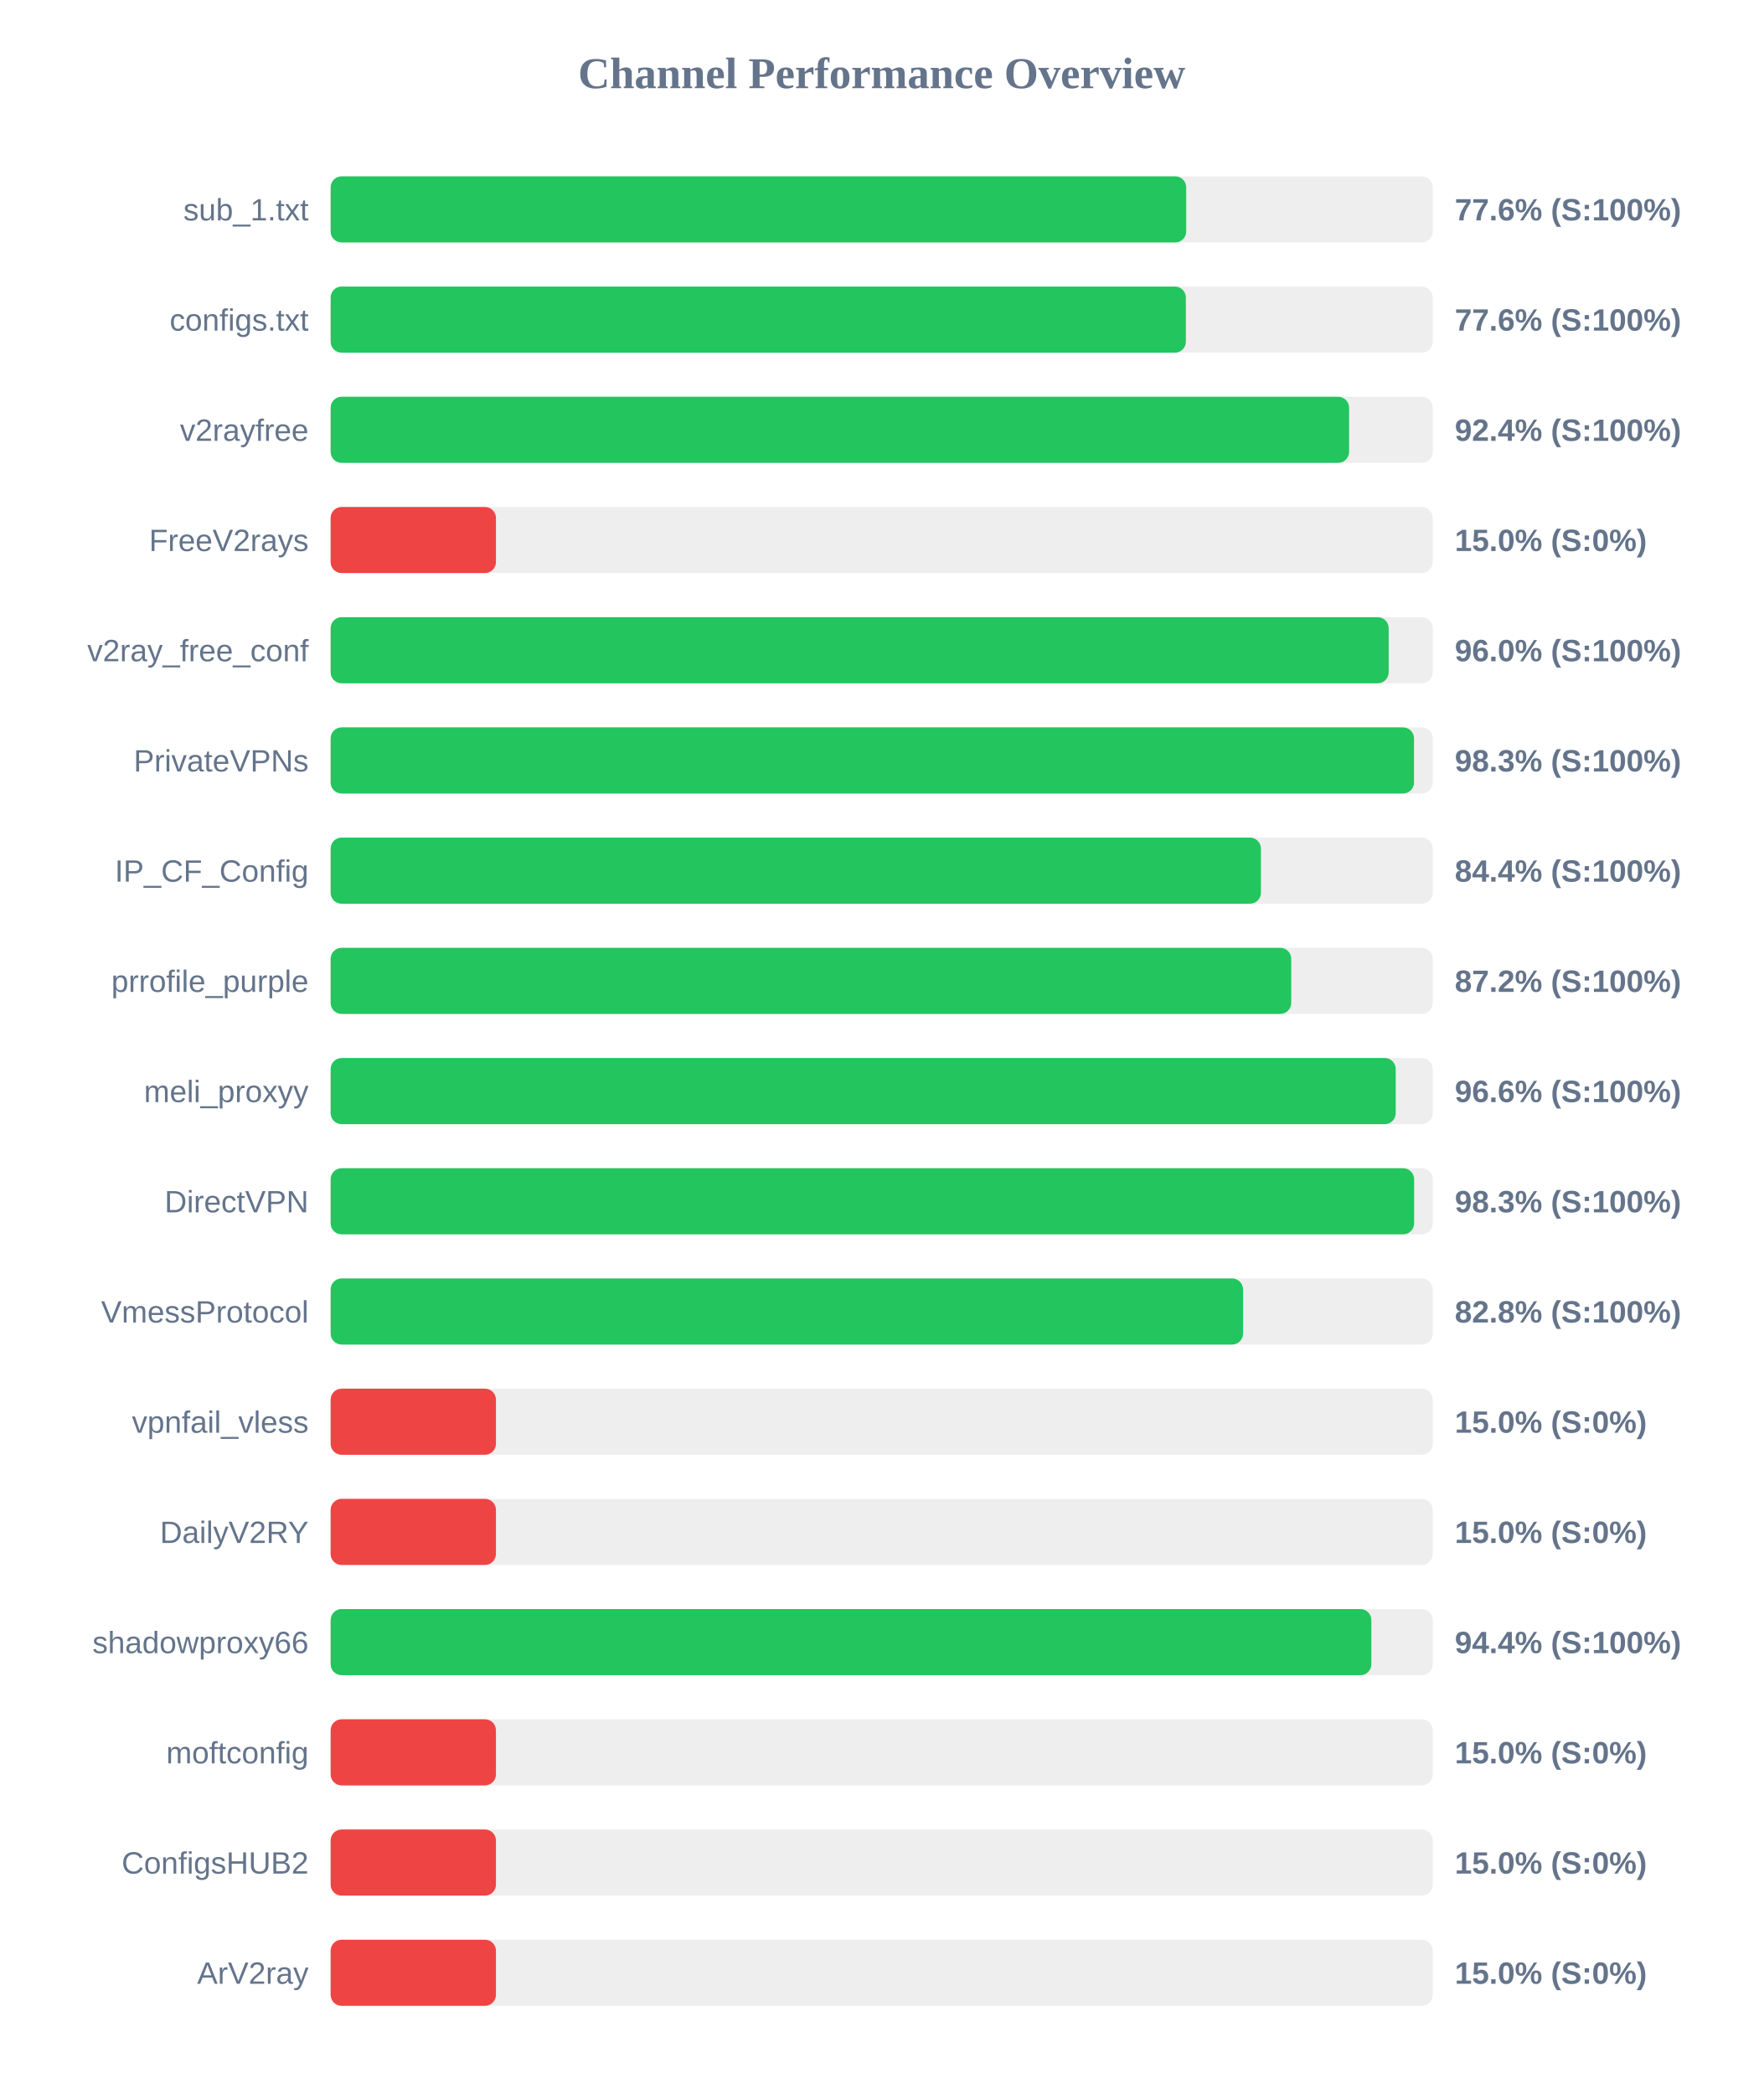
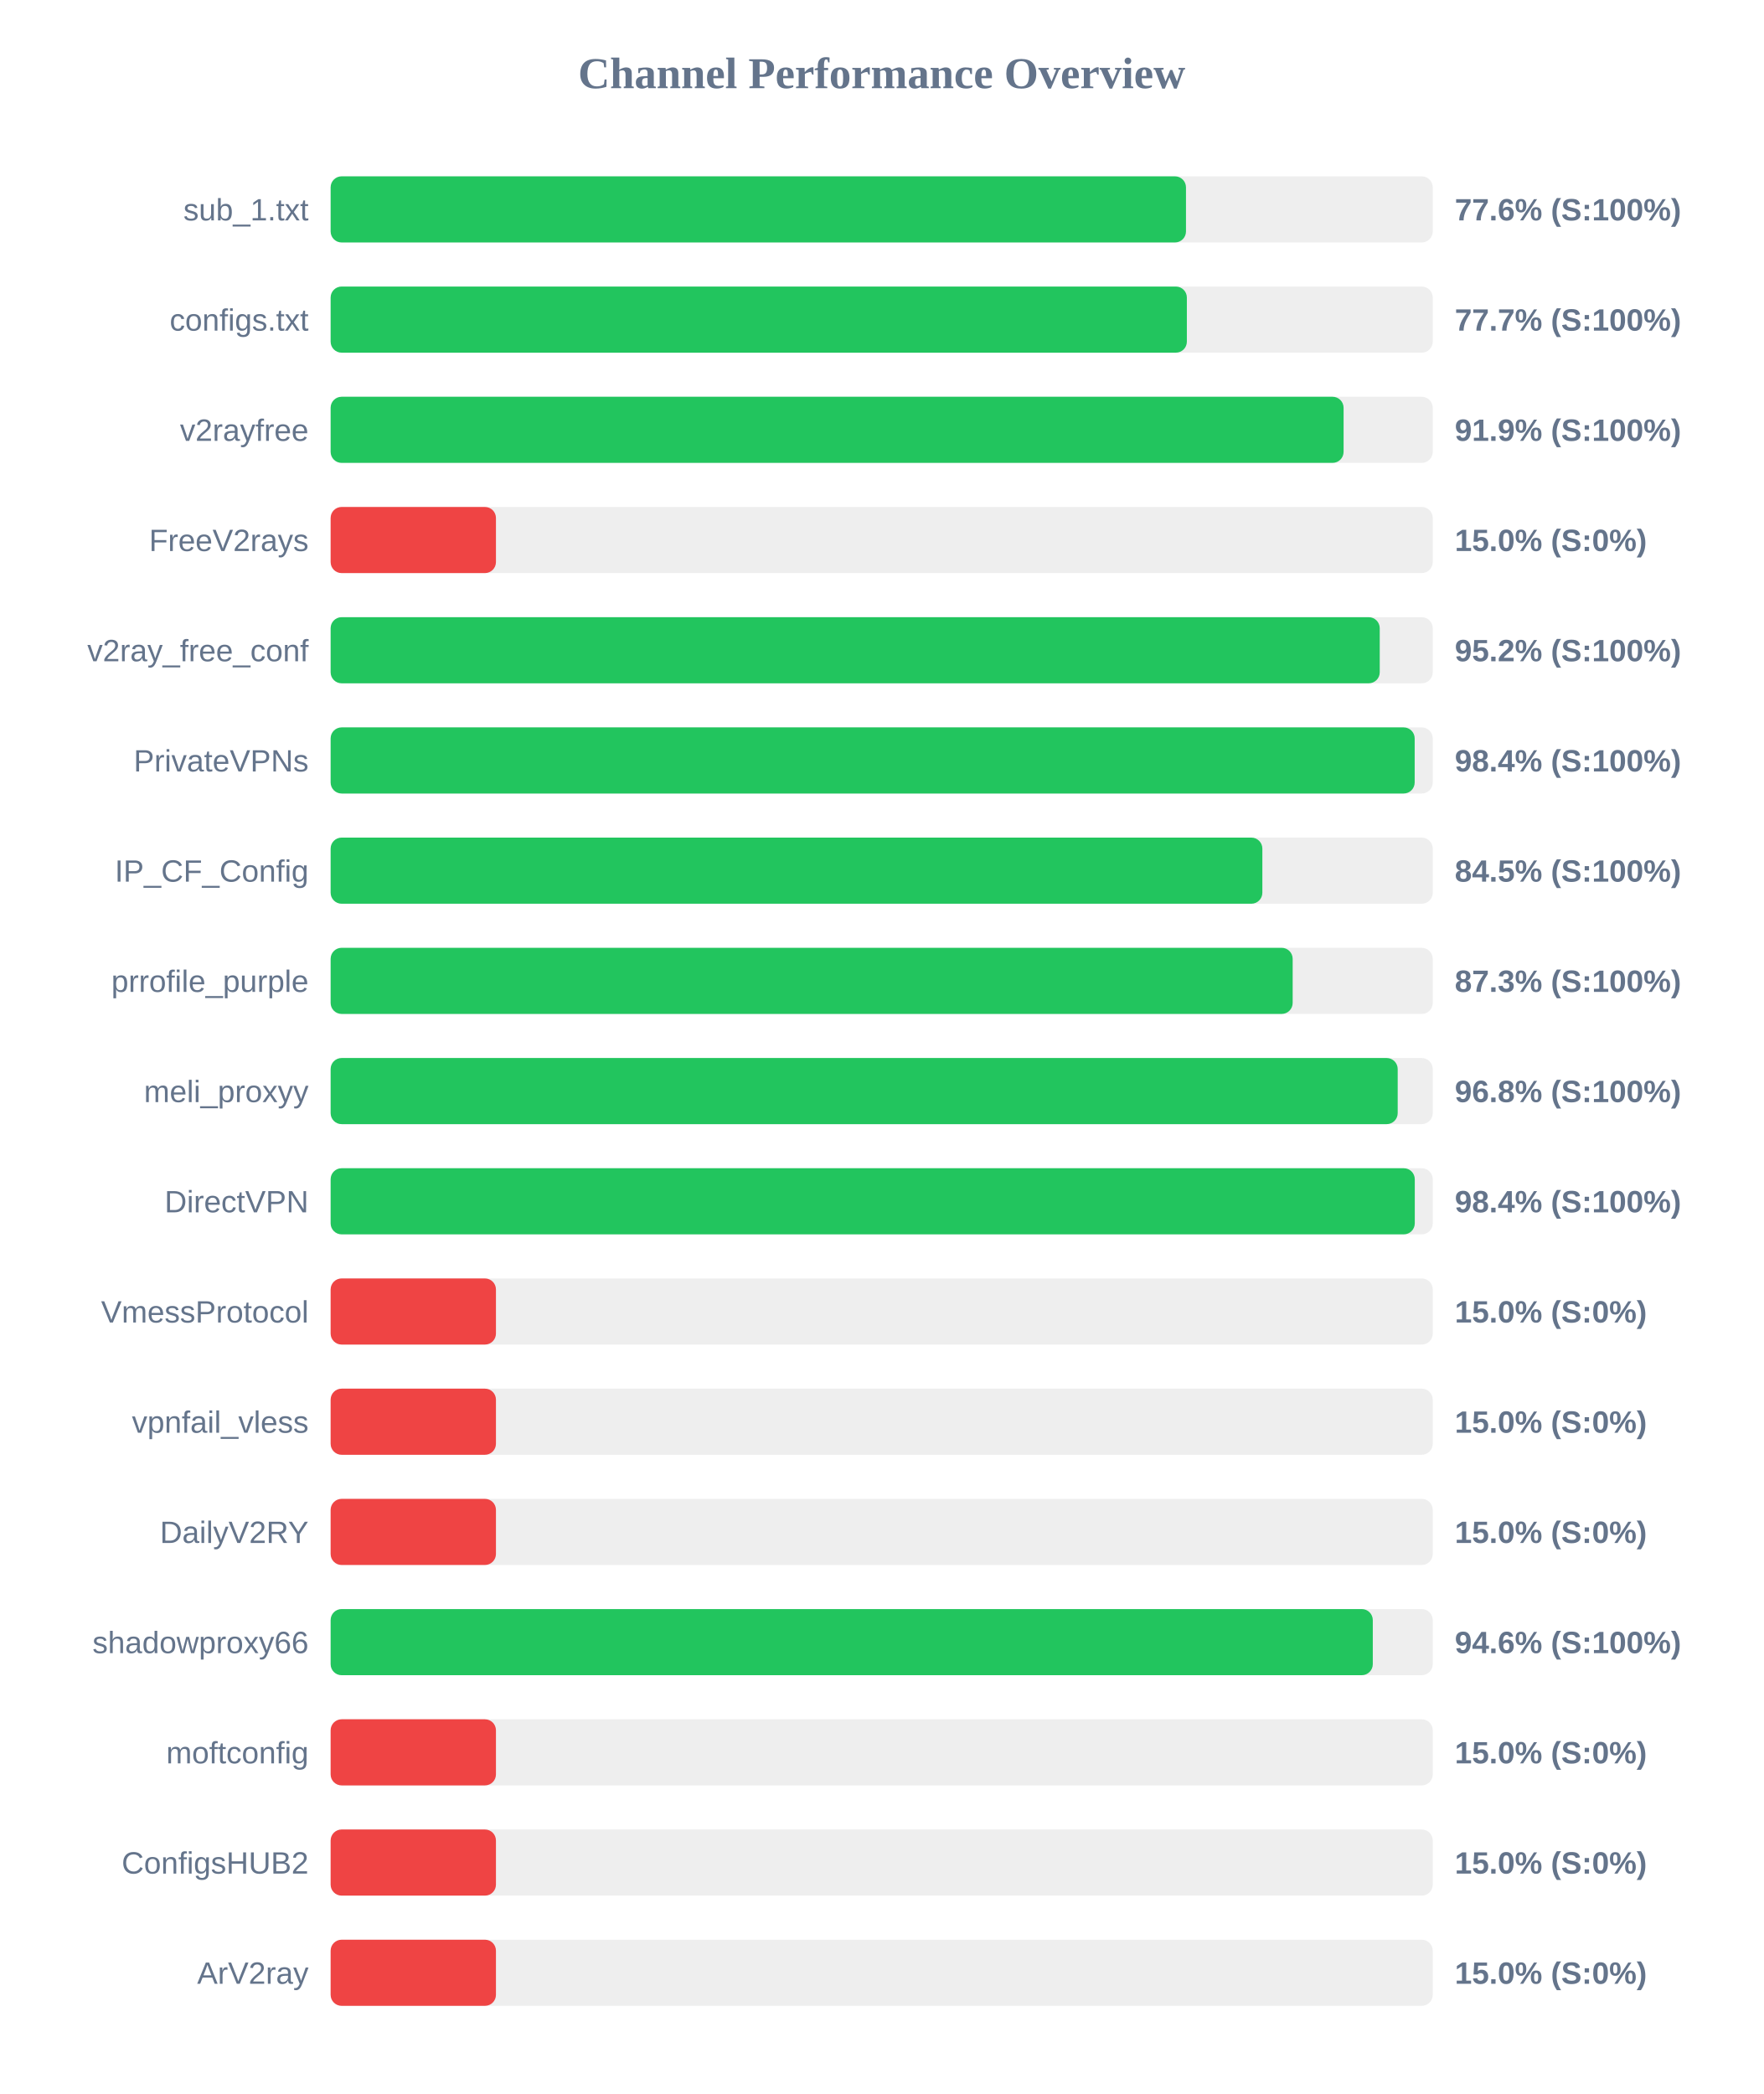
<svg xmlns="http://www.w3.org/2000/svg" width="800" height="950" version="1.1">
  <style>
        .row { font: 14px Arial; fill: #64748b; }
        .score { font: bold 14px Arial; fill: #64748b; }
    </style>
  <text x="400" y="40" text-anchor="middle" font-size="20px" font-weight="bold" fill="#64748b">Channel Performance Overview</text>
  <rect x="150" y="80" width="500" height="30" fill="#eee" rx="5" />
-   <rect x="150" y="80" width="388.15" height="30" fill="#22c55e" rx="5" />
+   <rect x="150" y="80" width="388.05" height="30" fill="#22c55e" rx="5" />
  <text x="140" y="100" text-anchor="end" class="row">sub_1.txt</text>
  <text x="660" y="100" text-anchor="start" class="score">77.6% (S:100%)</text>
  <rect x="150" y="130" width="500" height="30" fill="#eee" rx="5" />
-   <rect x="150" y="130" width="388.0" height="30" fill="#22c55e" rx="5" />
+   <rect x="150" y="130" width="388.45" height="30" fill="#22c55e" rx="5" />
  <text x="140" y="150" text-anchor="end" class="row">configs.txt</text>
-   <text x="660" y="150" text-anchor="start" class="score">77.6% (S:100%)</text>
+   <text x="660" y="150" text-anchor="start" class="score">77.7% (S:100%)</text>
  <rect x="150" y="180" width="500" height="30" fill="#eee" rx="5" />
-   <rect x="150" y="180" width="462.05" height="30" fill="#22c55e" rx="5" />
+   <rect x="150" y="180" width="459.55" height="30" fill="#22c55e" rx="5" />
  <text x="140" y="200" text-anchor="end" class="row">v2rayfree</text>
-   <text x="660" y="200" text-anchor="start" class="score">92.4% (S:100%)</text>
+   <text x="660" y="200" text-anchor="start" class="score">91.9% (S:100%)</text>
  <rect x="150" y="230" width="500" height="30" fill="#eee" rx="5" />
  <rect x="150" y="230" width="75.0" height="30" fill="#ef4444" rx="5" />
  <text x="140" y="250" text-anchor="end" class="row">FreeV2rays</text>
  <text x="660" y="250" text-anchor="start" class="score">15.0% (S:0%)</text>
  <rect x="150" y="280" width="500" height="30" fill="#eee" rx="5" />
-   <rect x="150" y="280" width="480.0" height="30" fill="#22c55e" rx="5" />
+   <rect x="150" y="280" width="475.95" height="30" fill="#22c55e" rx="5" />
  <text x="140" y="300" text-anchor="end" class="row">v2ray_free_conf</text>
-   <text x="660" y="300" text-anchor="start" class="score">96.0% (S:100%)</text>
+   <text x="660" y="300" text-anchor="start" class="score">95.2% (S:100%)</text>
  <rect x="150" y="330" width="500" height="30" fill="#eee" rx="5" />
-   <rect x="150" y="330" width="491.5" height="30" fill="#22c55e" rx="5" />
+   <rect x="150" y="330" width="491.8" height="30" fill="#22c55e" rx="5" />
  <text x="140" y="350" text-anchor="end" class="row">PrivateVPNs</text>
-   <text x="660" y="350" text-anchor="start" class="score">98.3% (S:100%)</text>
+   <text x="660" y="350" text-anchor="start" class="score">98.4% (S:100%)</text>
  <rect x="150" y="380" width="500" height="30" fill="#eee" rx="5" />
-   <rect x="150" y="380" width="422.05" height="30" fill="#22c55e" rx="5" />
+   <rect x="150" y="380" width="422.7" height="30" fill="#22c55e" rx="5" />
  <text x="140" y="400" text-anchor="end" class="row">IP_CF_Config</text>
-   <text x="660" y="400" text-anchor="start" class="score">84.4% (S:100%)</text>
+   <text x="660" y="400" text-anchor="start" class="score">84.5% (S:100%)</text>
  <rect x="150" y="430" width="500" height="30" fill="#eee" rx="5" />
-   <rect x="150" y="430" width="435.8" height="30" fill="#22c55e" rx="5" />
+   <rect x="150" y="430" width="436.45" height="30" fill="#22c55e" rx="5" />
  <text x="140" y="450" text-anchor="end" class="row">prrofile_purple</text>
-   <text x="660" y="450" text-anchor="start" class="score">87.2% (S:100%)</text>
+   <text x="660" y="450" text-anchor="start" class="score">87.3% (S:100%)</text>
  <rect x="150" y="480" width="500" height="30" fill="#eee" rx="5" />
-   <rect x="150" y="480" width="483.2" height="30" fill="#22c55e" rx="5" />
+   <rect x="150" y="480" width="484.1" height="30" fill="#22c55e" rx="5" />
  <text x="140" y="500" text-anchor="end" class="row">meli_proxyy</text>
-   <text x="660" y="500" text-anchor="start" class="score">96.6% (S:100%)</text>
+   <text x="660" y="500" text-anchor="start" class="score">96.8% (S:100%)</text>
  <rect x="150" y="530" width="500" height="30" fill="#eee" rx="5" />
-   <rect x="150" y="530" width="491.55" height="30" fill="#22c55e" rx="5" />
+   <rect x="150" y="530" width="491.85" height="30" fill="#22c55e" rx="5" />
  <text x="140" y="550" text-anchor="end" class="row">DirectVPN</text>
-   <text x="660" y="550" text-anchor="start" class="score">98.3% (S:100%)</text>
+   <text x="660" y="550" text-anchor="start" class="score">98.4% (S:100%)</text>
  <rect x="150" y="580" width="500" height="30" fill="#eee" rx="5" />
-   <rect x="150" y="580" width="413.95" height="30" fill="#22c55e" rx="5" />
+   <rect x="150" y="580" width="75.0" height="30" fill="#ef4444" rx="5" />
  <text x="140" y="600" text-anchor="end" class="row">VmessProtocol</text>
-   <text x="660" y="600" text-anchor="start" class="score">82.8% (S:100%)</text>
+   <text x="660" y="600" text-anchor="start" class="score">15.0% (S:0%)</text>
  <rect x="150" y="630" width="500" height="30" fill="#eee" rx="5" />
  <rect x="150" y="630" width="75.0" height="30" fill="#ef4444" rx="5" />
  <text x="140" y="650" text-anchor="end" class="row">vpnfail_vless</text>
  <text x="660" y="650" text-anchor="start" class="score">15.0% (S:0%)</text>
  <rect x="150" y="680" width="500" height="30" fill="#eee" rx="5" />
  <rect x="150" y="680" width="75.0" height="30" fill="#ef4444" rx="5" />
  <text x="140" y="700" text-anchor="end" class="row">DailyV2RY</text>
  <text x="660" y="700" text-anchor="start" class="score">15.0% (S:0%)</text>
  <rect x="150" y="730" width="500" height="30" fill="#eee" rx="5" />
-   <rect x="150" y="730" width="472.15" height="30" fill="#22c55e" rx="5" />
+   <rect x="150" y="730" width="472.8" height="30" fill="#22c55e" rx="5" />
  <text x="140" y="750" text-anchor="end" class="row">shadowproxy66</text>
-   <text x="660" y="750" text-anchor="start" class="score">94.4% (S:100%)</text>
+   <text x="660" y="750" text-anchor="start" class="score">94.6% (S:100%)</text>
  <rect x="150" y="780" width="500" height="30" fill="#eee" rx="5" />
  <rect x="150" y="780" width="75.0" height="30" fill="#ef4444" rx="5" />
  <text x="140" y="800" text-anchor="end" class="row">moftconfig</text>
  <text x="660" y="800" text-anchor="start" class="score">15.0% (S:0%)</text>
  <rect x="150" y="830" width="500" height="30" fill="#eee" rx="5" />
  <rect x="150" y="830" width="75.0" height="30" fill="#ef4444" rx="5" />
  <text x="140" y="850" text-anchor="end" class="row">ConfigsHUB2</text>
  <text x="660" y="850" text-anchor="start" class="score">15.0% (S:0%)</text>
  <rect x="150" y="880" width="500" height="30" fill="#eee" rx="5" />
  <rect x="150" y="880" width="75.0" height="30" fill="#ef4444" rx="5" />
  <text x="140" y="900" text-anchor="end" class="row">ArV2ray</text>
  <text x="660" y="900" text-anchor="start" class="score">15.0% (S:0%)</text>
</svg>
